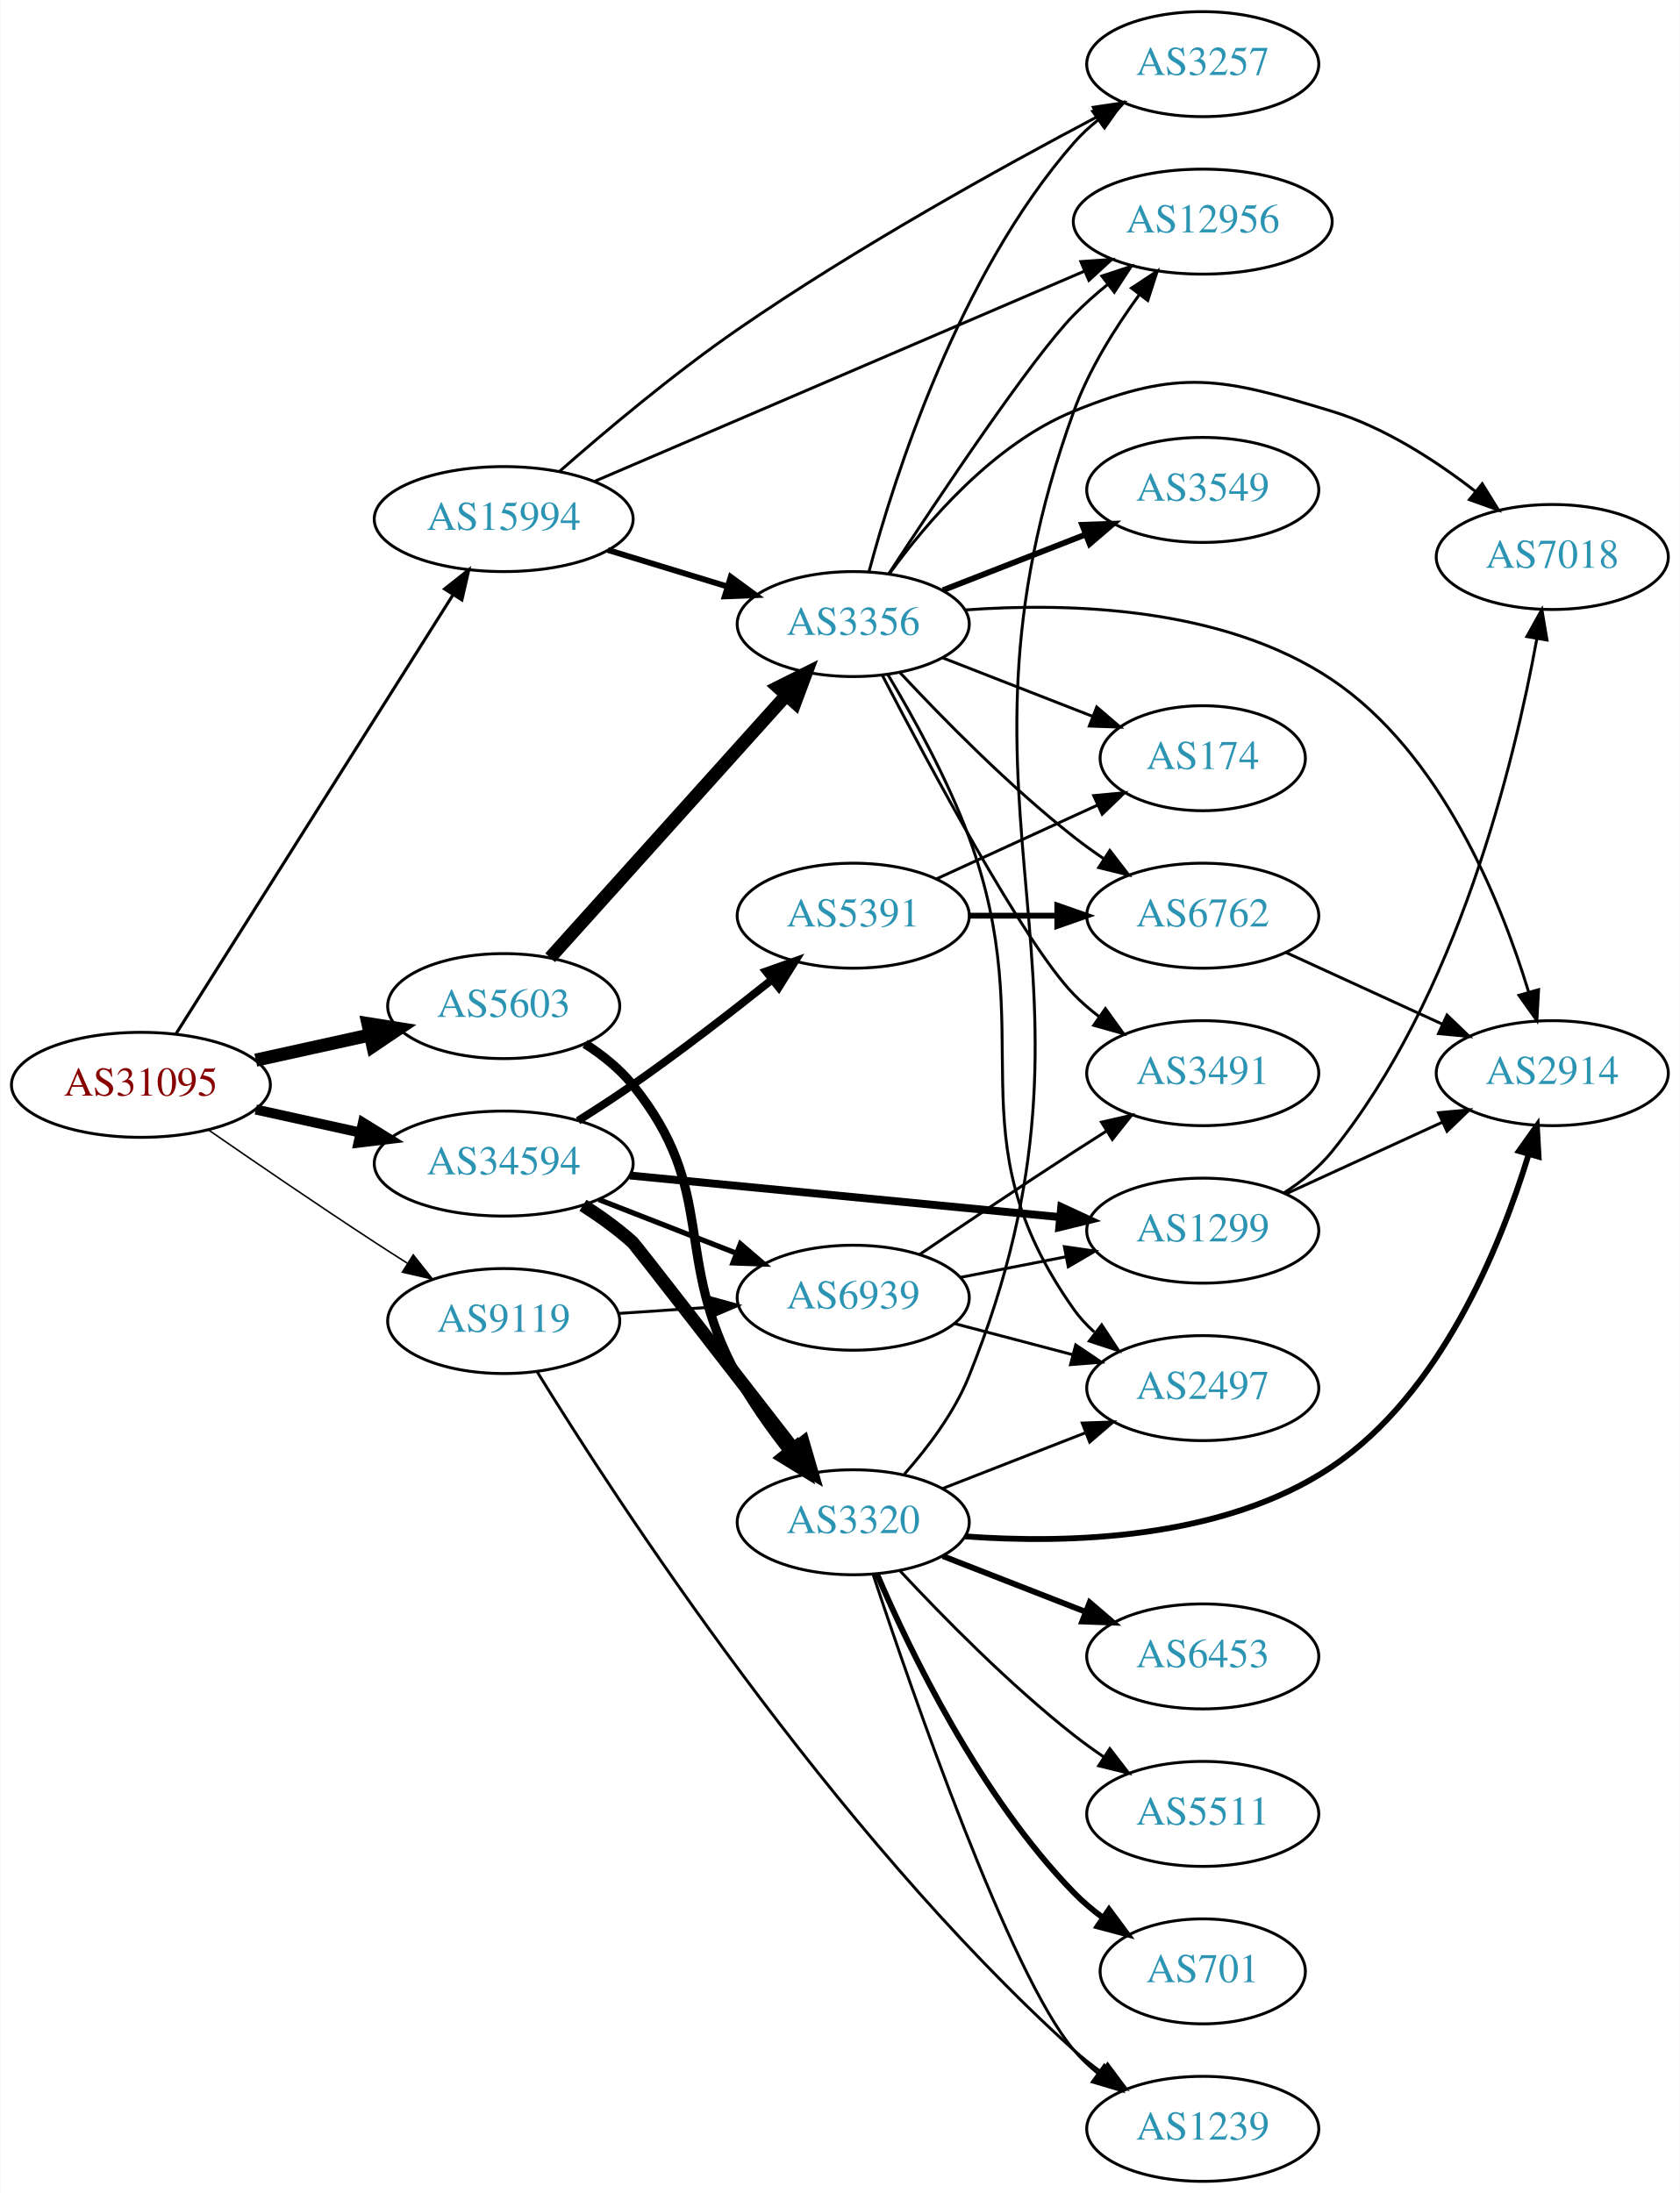
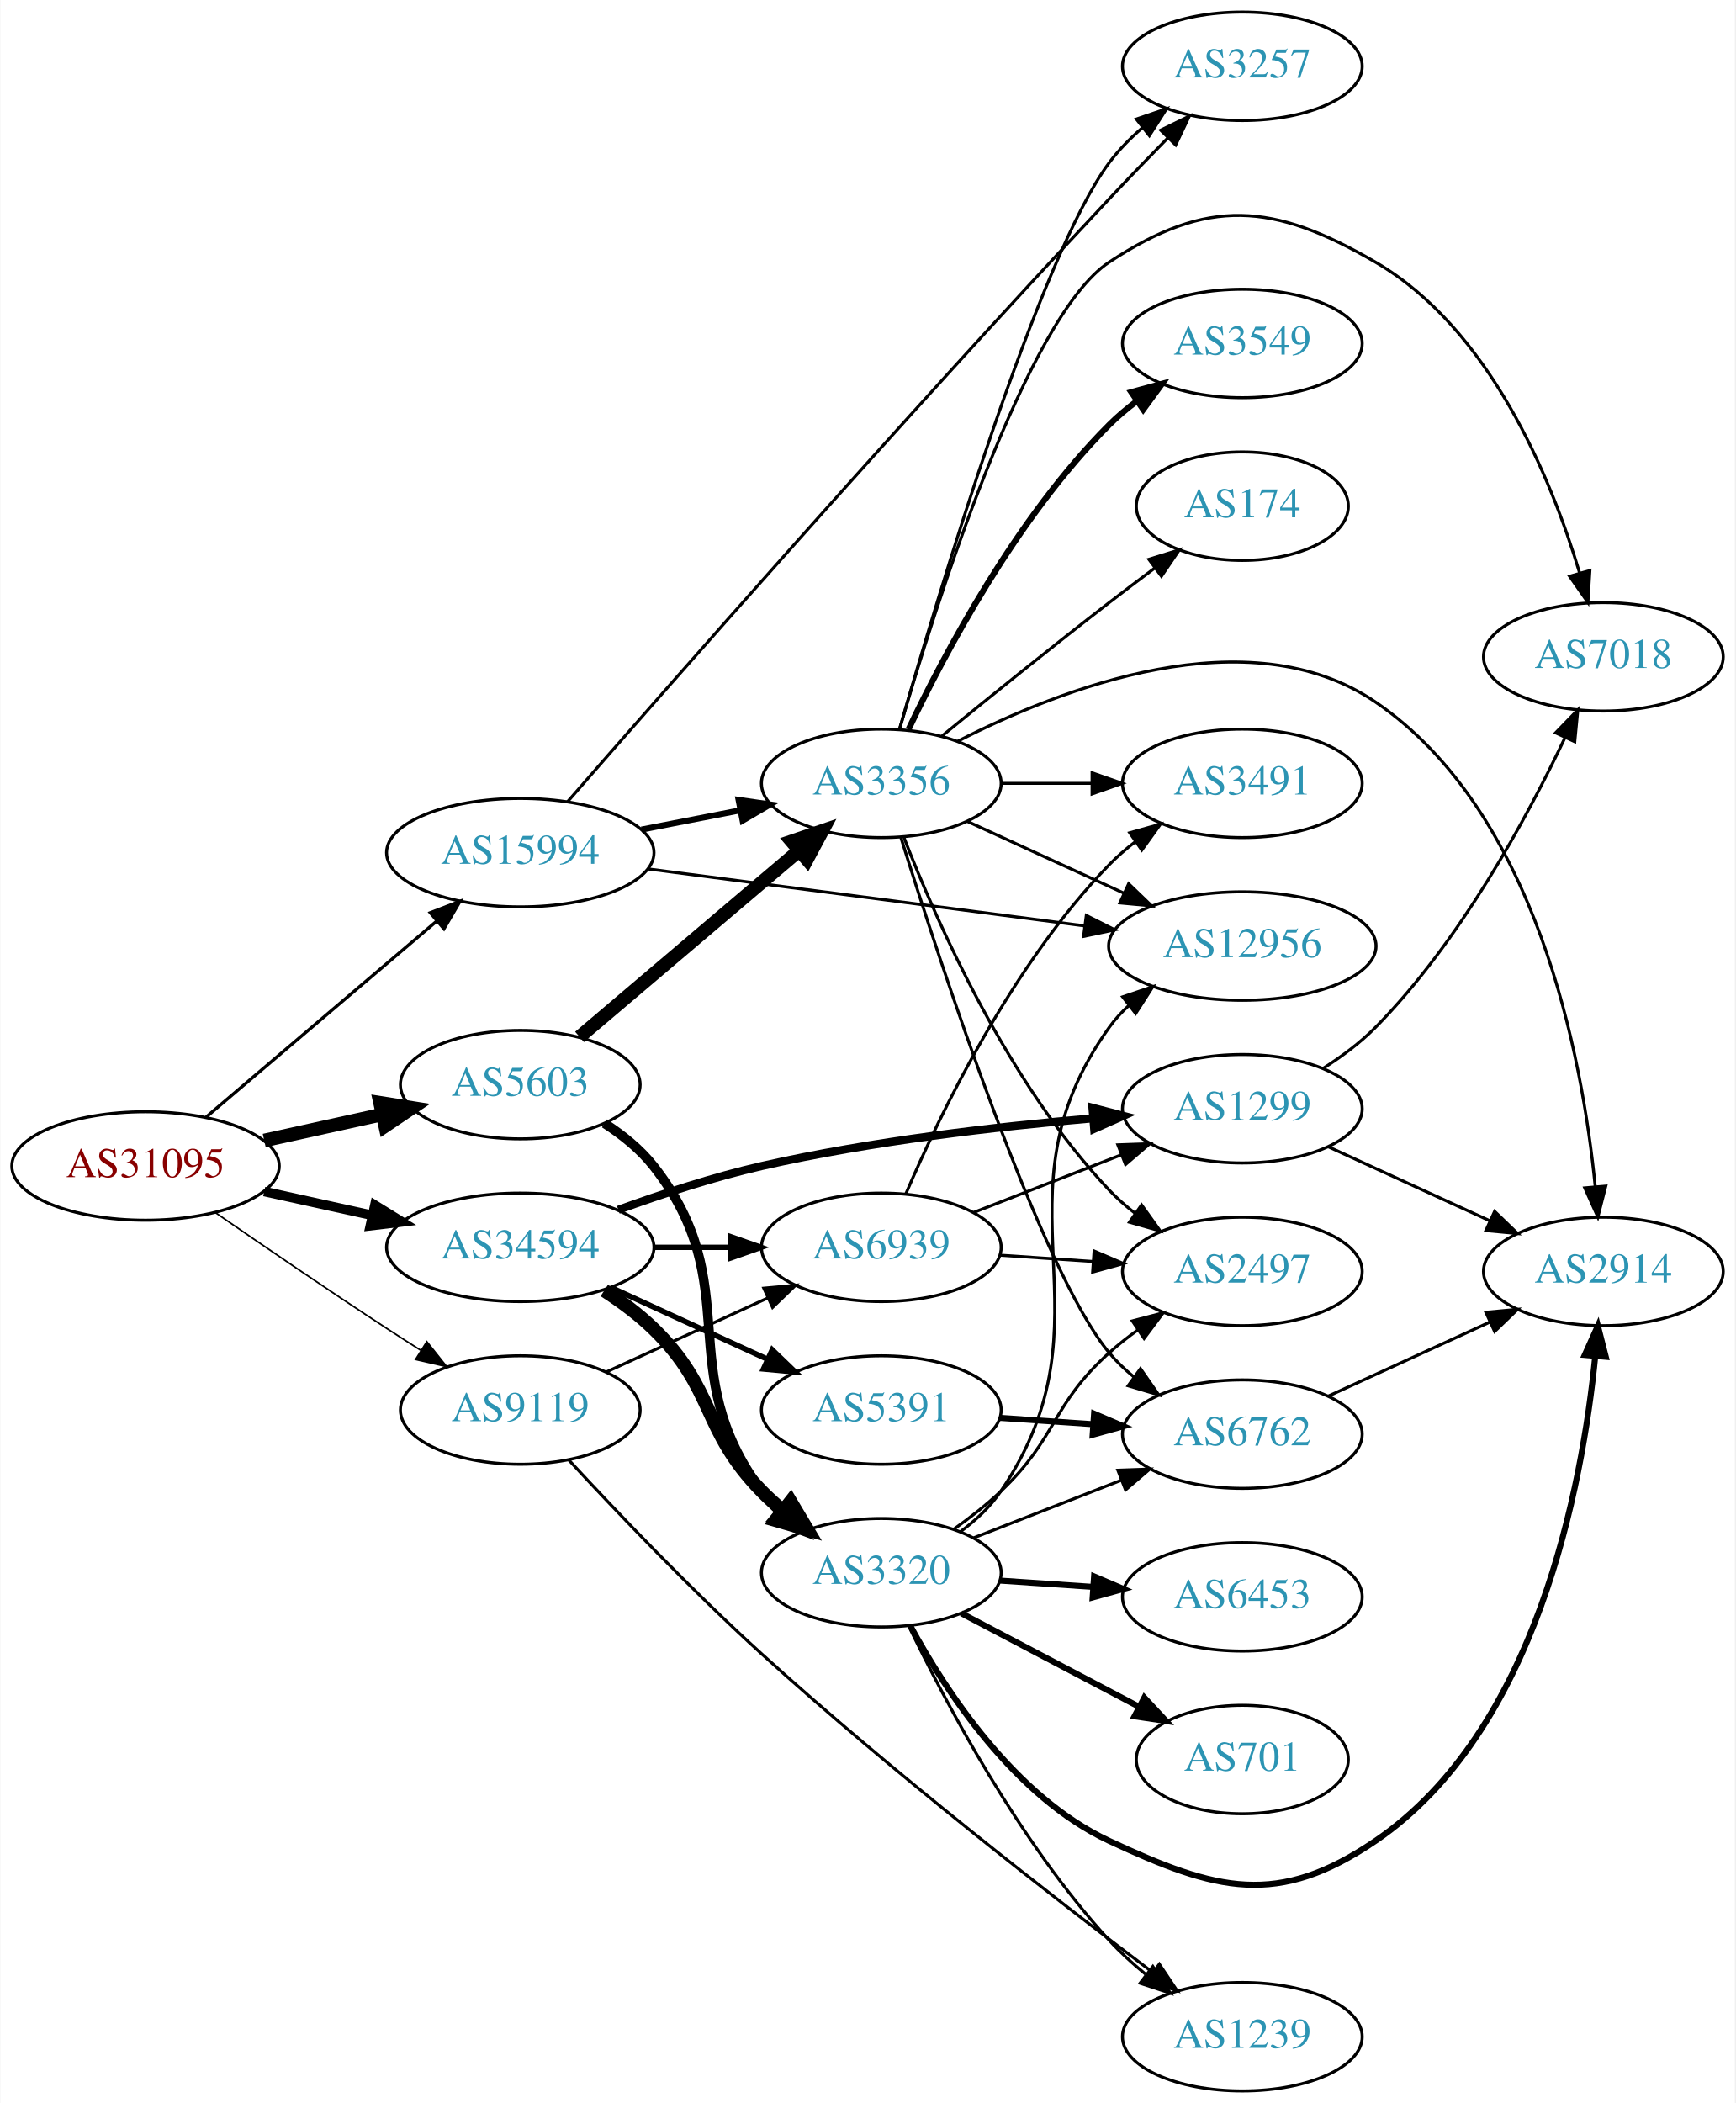
- <svg xmlns="http://www.w3.org/2000/svg" xmlns:xlink="http://www.w3.org/1999/xlink" width="576pt" height="752pt" viewBox="0.00 0.00 575.76 752.00">
-   <g id="graph0" class="graph" transform="scale(1 1) rotate(0) translate(4 748)">
-     <polygon fill="white" stroke="none" points="-4,4 -4,-748 571.762,-748 571.762,4 -4,4" />
+ <svg xmlns="http://www.w3.org/2000/svg" xmlns:xlink="http://www.w3.org/1999/xlink" width="576pt" height="698pt" viewBox="0.00 0.00 575.76 698.00">
+   <g id="graph0" class="graph" transform="scale(1 1) rotate(0) translate(4 694)">
+     <polygon fill="white" stroke="none" points="-4,4 -4,-694 571.762,-694 571.762,4 -4,4" />
    <g id="node1" class="node">
      <g id="a_node1">
        <a xlink:href="/asn/31095" xlink:title="AS31095 ~ Letaliska 26 [AT]">
-           <ellipse fill="#ffffff" stroke="black" cx="44.196" cy="-376" rx="44.393" ry="18" />
-           <text text-anchor="middle" x="44.196" y="-372.3" font-family="Times,serif" font-size="14.00" fill="#880000">AS31095</text>
+           <ellipse fill="#ffffff" stroke="black" cx="44.196" cy="-307" rx="44.393" ry="18" />
+           <text text-anchor="middle" x="44.196" y="-303.3" font-family="Times,serif" font-size="14.00" fill="#880000">AS31095</text>
        </a>
      </g>
    </g>
    <g id="node2" class="node">
      <g id="a_node2">
        <a xlink:href="/asn/5603" xlink:title="AS5603 ~ Telekom Slovenije d.d. [SI]">
-           <ellipse fill="#ffffff" stroke="black" cx="168.588" cy="-403" rx="39.794" ry="18" />
-           <text text-anchor="middle" x="168.588" y="-399.3" font-family="Times,serif" font-size="14.00" fill="#2c94b3">AS5603</text>
+           <ellipse fill="#ffffff" stroke="black" cx="168.588" cy="-334" rx="39.794" ry="18" />
+           <text text-anchor="middle" x="168.588" y="-330.3" font-family="Times,serif" font-size="14.00" fill="#2c94b3">AS5603</text>
        </a>
      </g>
    </g>
    <g id="edge1" class="edge">
-       <path fill="none" stroke="black" stroke-width="4.5" d="M83.586,-384.469C95.977,-387.202 109.824,-390.257 122.644,-393.085" />
-       <polygon fill="black" stroke="black" stroke-width="4.5" points="122.045,-396.985 132.659,-395.295 123.742,-389.295 122.045,-396.985" />
+       <path fill="none" stroke="black" stroke-width="4.5" d="M83.586,-315.469C95.977,-318.202 109.824,-321.257 122.644,-324.085" />
+       <polygon fill="black" stroke="black" stroke-width="4.5" points="122.045,-327.985 132.659,-326.295 123.742,-320.295 122.045,-327.985" />
    </g>
    <g id="node3" class="node">
      <g id="a_node3">
        <a xlink:href="/asn/9119" xlink:title="AS9119 ~ SOFTNET-AS [SI]">
-           <ellipse fill="#ffffff" stroke="black" cx="168.588" cy="-295" rx="39.794" ry="18" />
-           <text text-anchor="middle" x="168.588" y="-291.3" font-family="Times,serif" font-size="14.00" fill="#2c94b3">AS9119</text>
+           <ellipse fill="#ffffff" stroke="black" cx="168.588" cy="-226" rx="39.794" ry="18" />
+           <text text-anchor="middle" x="168.588" y="-222.3" font-family="Times,serif" font-size="14.00" fill="#2c94b3">AS9119</text>
        </a>
      </g>
    </g>
    <g id="edge2" class="edge">
-       <path fill="none" stroke="black" stroke-width="0.529" d="M67.227,-360.633C83.029,-349.695 104.886,-334.739 124.392,-322 127.974,-319.661 131.745,-317.241 135.505,-314.856" />
-       <polygon fill="black" stroke="black" stroke-width="0.529" points="137.567,-317.693 144.166,-309.404 133.838,-311.769 137.567,-317.693" />
+       <path fill="none" stroke="black" stroke-width="0.529" d="M67.227,-291.633C83.029,-280.695 104.886,-265.739 124.392,-253 127.974,-250.661 131.745,-248.241 135.505,-245.856" />
+       <polygon fill="black" stroke="black" stroke-width="0.529" points="137.567,-248.693 144.166,-240.404 133.838,-242.769 137.567,-248.693" />
    </g>
    <g id="node4" class="node">
      <g id="a_node4">
        <a xlink:href="/asn/15994" xlink:title="AS15994 ~ A1 Hrvatska d.o.o. Zagreb, Croatia [HR]">
-           <ellipse fill="#ffffff" stroke="black" cx="168.588" cy="-570" rx="44.393" ry="18" />
-           <text text-anchor="middle" x="168.588" y="-566.3" font-family="Times,serif" font-size="14.00" fill="#2c94b3">AS15994</text>
+           <ellipse fill="#ffffff" stroke="black" cx="168.588" cy="-411" rx="44.393" ry="18" />
+           <text text-anchor="middle" x="168.588" y="-407.3" font-family="Times,serif" font-size="14.00" fill="#2c94b3">AS15994</text>
        </a>
      </g>
    </g>
    <g id="edge3" class="edge">
-       <path fill="none" stroke="black" stroke-width="1.059" d="M56.273,-393.558C77.892,-427.825 125.798,-503.76 151.137,-543.923" />
-       <polygon fill="black" stroke="black" stroke-width="1.059" points="148.328,-546.031 156.624,-552.621 154.248,-542.296 148.328,-546.031" />
+       <path fill="none" stroke="black" stroke-width="1.059" d="M64.32,-323.25C84.888,-340.727 117.746,-368.648 140.864,-388.292" />
+       <polygon fill="black" stroke="black" stroke-width="1.059" points="138.712,-391.056 148.599,-394.864 143.245,-385.722 138.712,-391.056" />
    </g>
    <g id="node5" class="node">
      <g id="a_node5">
        <a xlink:href="/asn/34594" xlink:title="AS34594 ~ OT - OPTIMA TELEKOM d.d. [HR]">
-           <ellipse fill="#ffffff" stroke="black" cx="168.588" cy="-349" rx="44.393" ry="18" />
-           <text text-anchor="middle" x="168.588" y="-345.3" font-family="Times,serif" font-size="14.00" fill="#2c94b3">AS34594</text>
+           <ellipse fill="#ffffff" stroke="black" cx="168.588" cy="-280" rx="44.393" ry="18" />
+           <text text-anchor="middle" x="168.588" y="-276.3" font-family="Times,serif" font-size="14.00" fill="#2c94b3">AS34594</text>
        </a>
      </g>
    </g>
    <g id="edge4" class="edge">
-       <path fill="none" stroke="black" stroke-width="3.441" d="M83.586,-367.531C94.978,-365.018 107.6,-362.233 119.525,-359.603" />
-       <polygon fill="black" stroke="black" stroke-width="3.441" points="120.323,-363.011 129.335,-357.439 118.815,-356.175 120.323,-363.011" />
+       <path fill="none" stroke="black" stroke-width="3.176" d="M83.586,-298.531C94.978,-296.018 107.6,-293.233 119.525,-290.603" />
+       <polygon fill="black" stroke="black" stroke-width="3.176" points="120.323,-294.011 129.335,-288.439 118.815,-287.175 120.323,-294.011" />
    </g>
    <g id="node6" class="node">
      <g id="a_node6">
-         <a xlink:href="/asn/3320" xlink:title="AS3320 ~ DTAG [DE]">
-           <ellipse fill="#ffffff" stroke="black" cx="288.431" cy="-226" rx="39.794" ry="18" />
-           <text text-anchor="middle" x="288.431" y="-222.3" font-family="Times,serif" font-size="14.00" fill="#2c94b3">AS3320</text>
+         <a xlink:href="/asn/3356" xlink:title="AS3356 ~ Level 3 Parent, LLC [US]">
+           <ellipse fill="#ffffff" stroke="black" cx="288.431" cy="-434" rx="39.794" ry="18" />
+           <text text-anchor="middle" x="288.431" y="-430.3" font-family="Times,serif" font-size="14.00" fill="#2c94b3">AS3356</text>
        </a>
      </g>
    </g>
    <g id="edge5" class="edge">
-       <path fill="none" stroke="black" stroke-width="3.15" d="M196.466,-390.07C202.458,-386.208 208.342,-381.506 212.784,-376 242.444,-339.236 226.064,-317.414 248.784,-276 253.59,-267.241 259.866,-258.387 265.96,-250.613" />
-       <polygon fill="black" stroke="black" stroke-width="3.15" points="268.833,-252.627 272.421,-242.658 263.4,-248.214 268.833,-252.627" />
+       <path fill="none" stroke="black" stroke-width="4.5" d="M188.261,-349.845C207.913,-366.522 239.008,-392.909 261.137,-411.687" />
+       <polygon fill="black" stroke="black" stroke-width="4.5" points="258.673,-414.761 268.846,-418.229 263.769,-408.756 258.673,-414.761" />
    </g>
    <g id="node7" class="node">
      <g id="a_node7">
-         <a xlink:href="/asn/3356" xlink:title="AS3356 ~ Level 3 Parent, LLC [US]">
-           <ellipse fill="#ffffff" stroke="black" cx="288.431" cy="-534" rx="39.794" ry="18" />
-           <text text-anchor="middle" x="288.431" y="-530.3" font-family="Times,serif" font-size="14.00" fill="#2c94b3">AS3356</text>
+         <a xlink:href="/asn/3320" xlink:title="AS3320 ~ DTAG [DE]">
+           <ellipse fill="#ffffff" stroke="black" cx="288.431" cy="-172" rx="39.794" ry="18" />
+           <text text-anchor="middle" x="288.431" y="-168.3" font-family="Times,serif" font-size="14.00" fill="#2c94b3">AS3320</text>
        </a>
      </g>
    </g>
    <g id="edge6" class="edge">
-       <path fill="none" stroke="black" stroke-width="4.5" d="M184.513,-419.591C204.943,-442.303 241.769,-483.24 265.383,-509.491" />
-       <polygon fill="black" stroke="black" stroke-width="4.5" points="262.64,-512.328 272.255,-517.13 268.494,-507.062 262.64,-512.328" />
-     </g>
-     <g id="node14" class="node">
-       <g id="a_node14">
+       <path fill="none" stroke="black" stroke-width="3.15" d="M196.56,-321.145C202.548,-317.28 208.408,-312.559 212.784,-307 244.083,-267.246 218.513,-239.542 248.784,-199 250.529,-196.664 252.536,-194.455 254.7,-192.383" />
+       <polygon fill="black" stroke="black" stroke-width="3.15" points="257.059,-194.973 262.5,-185.882 252.577,-189.595 257.059,-194.973" />
+     </g>
+     <g id="node19" class="node">
+       <g id="a_node19">
        <a xlink:href="/asn/1239" xlink:title="AS1239 ~ Sprint [US]">
          <ellipse fill="#ffffff" stroke="black" cx="408.273" cy="-18" rx="39.794" ry="18" />
          <text text-anchor="middle" x="408.273" y="-14.3" font-family="Times,serif" font-size="14.00" fill="#2c94b3">AS1239</text>
        </a>
      </g>
    </g>
+     <g id="edge24" class="edge">
+       <path fill="none" stroke="black" d="M184.808,-209.284C200.358,-192.486 225.464,-166.127 248.784,-145 292.201,-105.666 346.022,-63.892 378.454,-39.415" />
+       <polygon fill="black" stroke="black" points="380.723,-42.088 386.613,-33.281 376.516,-36.492 380.723,-42.088" />
+     </g>
+     <g id="node20" class="node">
+       <g id="a_node20">
+         <a xlink:href="/asn/6939" xlink:title="AS6939 ~ Hurricane Electric LLC [US]">
+           <ellipse fill="#ffffff" stroke="black" cx="288.431" cy="-280" rx="39.794" ry="18" />
+           <text text-anchor="middle" x="288.431" y="-276.3" font-family="Times,serif" font-size="14.00" fill="#2c94b3">AS6939</text>
+         </a>
+       </g>
+     </g>
    <g id="edge23" class="edge">
-       <path fill="none" stroke="black" d="M180.093,-277.548C206.741,-234.284 280.794,-120.155 364.077,-45 367.022,-42.343 370.26,-39.788 373.599,-37.382" />
-       <polygon fill="black" stroke="black" points="375.654,-40.218 381.995,-31.731 371.745,-34.41 375.654,-40.218" />
-     </g>
-     <g id="node21" class="node">
-       <g id="a_node21">
-         <a xlink:href="/asn/6939" xlink:title="AS6939 ~ Hurricane Electric LLC [US]">
-           <ellipse fill="#ffffff" stroke="black" cx="288.431" cy="-303" rx="39.794" ry="18" />
-           <text text-anchor="middle" x="288.431" y="-299.3" font-family="Times,serif" font-size="14.00" fill="#2c94b3">AS6939</text>
-         </a>
-       </g>
-     </g>
-     <g id="edge24" class="edge">
-       <path fill="none" stroke="black" d="M207.848,-297.597C217.728,-298.268 228.494,-298.999 238.824,-299.7" />
-       <polygon fill="black" stroke="black" points="238.745,-303.203 248.959,-300.388 239.219,-296.219 238.745,-303.203" />
+       <path fill="none" stroke="black" d="M197.217,-238.661C213.174,-245.973 233.445,-255.261 250.727,-263.181" />
+       <polygon fill="black" stroke="black" points="249.426,-266.435 259.975,-267.419 252.342,-260.071 249.426,-266.435" />
+     </g>
+     <g id="edge30" class="edge">
+       <path fill="none" stroke="black" stroke-width="2" d="M208.828,-418.659C219.28,-420.699 230.666,-422.921 241.444,-425.025" />
+       <polygon fill="black" stroke="black" stroke-width="2" points="241.056,-428.515 251.542,-426.995 242.397,-421.644 241.056,-428.515" />
+     </g>
+     <g id="node10" class="node">
+       <g id="a_node10">
+         <a xlink:href="/asn/12956" xlink:title="AS12956 ~ TELXIUS [ES]">
+           <ellipse fill="#ffffff" stroke="black" cx="408.273" cy="-380" rx="44.393" ry="18" />
+           <text text-anchor="middle" x="408.273" y="-376.3" font-family="Times,serif" font-size="14.00" fill="#2c94b3">AS12956</text>
+         </a>
+       </g>
    </g>
    <g id="edge29" class="edge">
-       <path fill="none" stroke="black" stroke-width="2" d="M204.308,-559.394C217.075,-555.493 231.678,-551.032 245.046,-546.948" />
-       <polygon fill="black" stroke="black" stroke-width="2" points="246.435,-550.184 254.976,-543.915 244.39,-543.489 246.435,-550.184" />
-     </g>
-     <g id="node11" class="node">
-       <g id="a_node11">
-         <a xlink:href="/asn/12956" xlink:title="AS12956 ~ TELXIUS [ES]">
-           <ellipse fill="#ffffff" stroke="black" cx="408.273" cy="-672" rx="44.393" ry="18" />
-           <text text-anchor="middle" x="408.273" y="-668.3" font-family="Times,serif" font-size="14.00" fill="#2c94b3">AS12956</text>
-         </a>
-       </g>
-     </g>
-     <g id="edge28" class="edge">
-       <path fill="none" stroke="black" d="M199.691,-582.918C242.347,-601.224 320.44,-634.736 367.727,-655.029" />
-       <polygon fill="black" stroke="black" points="366.47,-658.299 377.04,-659.026 369.231,-651.866 366.47,-658.299" />
+       <path fill="none" stroke="black" d="M210.99,-405.6C251.254,-400.349 312.525,-392.357 355.885,-386.702" />
+       <polygon fill="black" stroke="black" points="356.485,-390.154 365.948,-385.39 355.579,-383.213 356.485,-390.154" />
    </g>
    <g id="node15" class="node">
      <g id="a_node15">
        <a xlink:href="/asn/3257" xlink:title="AS3257 ~ GTT [DE]">
-           <ellipse fill="#ffffff" stroke="black" cx="408.273" cy="-726" rx="39.794" ry="18" />
-           <text text-anchor="middle" x="408.273" y="-722.3" font-family="Times,serif" font-size="14.00" fill="#2c94b3">AS3257</text>
-         </a>
-       </g>
-     </g>
-     <g id="edge30" class="edge">
-       <path fill="none" stroke="black" d="M187.785,-586.407C203.412,-600.131 226.828,-619.842 248.784,-635 289.422,-663.055 339.227,-690.632 372.033,-707.943" />
-       <polygon fill="black" stroke="black" points="370.743,-711.219 381.225,-712.76 373.992,-705.018 370.743,-711.219" />
-     </g>
-     <g id="edge31" class="edge">
-       <path fill="none" stroke="black" stroke-width="4.5" d="M195.771,-334.696C201.653,-330.934 207.664,-326.622 212.784,-322 213.614,-321.251 246.058,-279.424 267.895,-251.233" />
-       <polygon fill="black" stroke="black" stroke-width="4.5" points="271.275,-253.3 274.285,-242.983 265.049,-248.478 271.275,-253.3" />
+           <ellipse fill="#ffffff" stroke="black" cx="408.273" cy="-672" rx="39.794" ry="18" />
+           <text text-anchor="middle" x="408.273" y="-668.3" font-family="Times,serif" font-size="14.00" fill="#2c94b3">AS3257</text>
+         </a>
+       </g>
+     </g>
+     <g id="edge28" class="edge">
+       <path fill="none" stroke="black" d="M184.218,-427.84C216.281,-464.632 295.372,-554.76 364.077,-628 370.289,-634.622 377.126,-641.685 383.492,-648.171" />
+       <polygon fill="black" stroke="black" points="381.168,-650.799 390.683,-655.458 386.151,-645.882 381.168,-650.799" />
+     </g>
+     <g id="edge32" class="edge">
+       <path fill="none" stroke="black" stroke-width="4.5" d="M196.472,-265.671C202.196,-261.964 207.962,-257.682 212.784,-253 233.478,-232.906 228.612,-219.617 248.784,-199 250.877,-196.861 253.161,-194.782 255.537,-192.79" />
+       <polygon fill="black" stroke="black" stroke-width="4.5" points="258.323,-195.614 263.837,-186.389 253.513,-189.379 258.323,-195.614" />
    </g>
    <g id="edge34" class="edge">
-       <path fill="none" stroke="black" stroke-width="1.8" d="M201.168,-336.673C215.597,-331.04 232.837,-324.311 248.098,-318.354" />
-       <polygon fill="black" stroke="black" stroke-width="1.8" points="249.749,-321.466 257.792,-314.57 247.203,-314.946 249.749,-321.466" />
-     </g>
-     <g id="node22" class="node">
-       <g id="a_node22">
+       <path fill="none" stroke="black" stroke-width="1.8" d="M212.799,-280C221.112,-280 229.875,-280 238.357,-280" />
+       <polygon fill="black" stroke="black" stroke-width="1.8" points="238.516,-283.5 248.516,-280 238.516,-276.5 238.516,-283.5" />
+     </g>
+     <g id="node21" class="node">
+       <g id="a_node21">
        <a xlink:href="/asn/1299" xlink:title="AS1299 ~ Telia Carrier [EU]">
          <ellipse fill="#ffffff" stroke="black" cx="408.273" cy="-326" rx="39.794" ry="18" />
          <text text-anchor="middle" x="408.273" y="-322.3" font-family="Times,serif" font-size="14.00" fill="#2c94b3">AS1299</text>
        </a>
      </g>
    </g>
    <g id="edge33" class="edge">
-       <path fill="none" stroke="black" stroke-width="2.7" d="M211.808,-344.915C253.18,-340.911 316.151,-334.818 359.373,-330.635" />
-       <polygon fill="black" stroke="black" stroke-width="2.7" points="359.75,-334.115 369.367,-329.668 359.076,-327.148 359.75,-334.115" />
-     </g>
-     <g id="node23" class="node">
-       <g id="a_node23">
+       <path fill="none" stroke="black" stroke-width="2.7" d="M201.133,-292.45C215.473,-297.667 232.779,-303.355 248.784,-307 285.077,-315.266 326.916,-320.089 358.489,-322.805" />
+       <polygon fill="black" stroke="black" stroke-width="2.7" points="358.528,-326.32 368.781,-323.648 359.1,-319.344 358.528,-326.32" />
+     </g>
+     <g id="node22" class="node">
+       <g id="a_node22">
        <a xlink:href="/asn/5391" xlink:title="AS5391 ~ Croatian Telecom Inc. [HR]">
-           <ellipse fill="#ffffff" stroke="black" cx="288.431" cy="-434" rx="39.794" ry="18" />
-           <text text-anchor="middle" x="288.431" y="-430.3" font-family="Times,serif" font-size="14.00" fill="#2c94b3">AS5391</text>
-         </a>
-       </g>
-     </g>
-     <g id="edge32" class="edge">
-       <path fill="none" stroke="black" stroke-width="2.7" d="M194.087,-363.71C200.27,-367.586 206.839,-371.848 212.784,-376 229.094,-387.389 246.693,-400.996 260.705,-412.167" />
-       <polygon fill="black" stroke="black" stroke-width="2.7" points="258.514,-414.897 268.503,-418.428 262.897,-409.438 258.514,-414.897" />
+           <ellipse fill="#ffffff" stroke="black" cx="288.431" cy="-226" rx="39.794" ry="18" />
+           <text text-anchor="middle" x="288.431" y="-222.3" font-family="Times,serif" font-size="14.00" fill="#2c94b3">AS5391</text>
+         </a>
+       </g>
+     </g>
+     <g id="edge31" class="edge">
+       <path fill="none" stroke="black" stroke-width="1.8" d="M198.718,-266.652C214.329,-259.498 233.727,-250.609 250.399,-242.97" />
+       <polygon fill="black" stroke="black" stroke-width="1.8" points="252.218,-245.986 259.851,-238.638 249.302,-239.622 252.218,-245.986" />
    </g>
    <g id="node8" class="node">
      <g id="a_node8">
-         <a xlink:href="/asn/6453" xlink:title="AS6453 ~ TATA COMMUNICATIONS (AMERICA) INC [US]">
-           <ellipse fill="#ffffff" stroke="black" cx="408.273" cy="-180" rx="39.794" ry="18" />
-           <text text-anchor="middle" x="408.273" y="-176.3" font-family="Times,serif" font-size="14.00" fill="#2c94b3">AS6453</text>
-         </a>
-       </g>
-     </g>
-     <g id="edge7" class="edge">
-       <path fill="none" stroke="black" stroke-width="2" d="M319.167,-214.392C333.961,-208.618 352.039,-201.561 367.96,-195.346" />
-       <polygon fill="black" stroke="black" stroke-width="2" points="369.503,-198.501 377.546,-191.604 366.958,-191.98 369.503,-198.501" />
-     </g>
-     <g id="node9" class="node">
-       <g id="a_node9">
-         <a xlink:href="/asn/5511" xlink:title="AS5511 ~ Orange S.A. [FR]">
-           <ellipse fill="#ffffff" stroke="black" cx="408.273" cy="-126" rx="39.794" ry="18" />
-           <text text-anchor="middle" x="408.273" y="-122.3" font-family="Times,serif" font-size="14.00" fill="#2c94b3">AS5511</text>
-         </a>
-       </g>
-     </g>
-     <g id="edge8" class="edge">
-       <path fill="none" stroke="black" d="M304.528,-209.288C318.994,-193.765 341.851,-170.481 364.077,-153 367.362,-150.417 370.905,-147.867 374.501,-145.427" />
-       <polygon fill="black" stroke="black" points="376.415,-148.357 382.885,-139.967 372.595,-142.491 376.415,-148.357" />
-     </g>
-     <g id="node10" class="node">
-       <g id="a_node10">
-         <a xlink:href="/asn/701" xlink:title="AS701 ~ UUNET [US]">
-           <ellipse fill="#ffffff" stroke="black" cx="408.273" cy="-72" rx="35.194" ry="18" />
-           <text text-anchor="middle" x="408.273" y="-68.3" font-family="Times,serif" font-size="14.00" fill="#2c94b3">AS701</text>
-         </a>
-       </g>
-     </g>
-     <g id="edge9" class="edge">
-       <path fill="none" stroke="black" stroke-width="2" d="M296.585,-208.228C307.846,-181.925 331.794,-132.176 364.077,-99 367.061,-95.934 370.459,-93.062 374.009,-90.422" />
-       <polygon fill="black" stroke="black" stroke-width="2" points="376.136,-93.208 382.444,-84.695 372.204,-87.417 376.136,-93.208" />
-     </g>
-     <g id="edge10" class="edge">
-       <path fill="none" stroke="black" d="M305.998,-242.552C314.061,-251.648 323.073,-263.586 328.077,-276 383.402,-413.248 313.692,-467.863 364.077,-607 369.224,-621.213 378.089,-635.382 386.453,-646.847" />
-       <polygon fill="black" stroke="black" points="383.845,-649.199 392.682,-655.043 389.418,-644.964 383.845,-649.199" />
-     </g>
-     <g id="node12" class="node">
-       <g id="a_node12">
-         <a xlink:href="/asn/2914" xlink:title="AS2914 ~ NTT America, Inc. [US]">
-           <ellipse fill="#ffffff" stroke="black" cx="528.116" cy="-380" rx="39.794" ry="18" />
-           <text text-anchor="middle" x="528.116" y="-376.3" font-family="Times,serif" font-size="14.00" fill="#2c94b3">AS2914</text>
-         </a>
-       </g>
-     </g>
-     <g id="edge11" class="edge">
-       <path fill="none" stroke="black" stroke-width="2" d="M326.713,-221.169C362.074,-218.568 415.196,-219.997 452.469,-245 489.837,-270.066 510.308,-320.376 519.966,-352" />
-       <polygon fill="black" stroke="black" stroke-width="2" points="516.7,-353.307 522.835,-361.945 523.425,-351.367 516.7,-353.307" />
-     </g>
-     <g id="node13" class="node">
-       <g id="a_node13">
        <a xlink:href="/asn/2497" xlink:title="AS2497 ~ Internet Initiative Japan Inc. [JP]">
          <ellipse fill="#ffffff" stroke="black" cx="408.273" cy="-272" rx="39.794" ry="18" />
          <text text-anchor="middle" x="408.273" y="-268.3" font-family="Times,serif" font-size="14.00" fill="#2c94b3">AS2497</text>
        </a>
      </g>
    </g>
-     <g id="edge12" class="edge">
-       <path fill="none" stroke="black" d="M319.167,-237.608C333.961,-243.382 352.039,-250.439 367.96,-256.654" />
-       <polygon fill="black" stroke="black" points="366.958,-260.02 377.546,-260.396 369.503,-253.499 366.958,-260.02" />
-     </g>
-     <g id="edge13" class="edge">
-       <path fill="none" stroke="black" d="M295.233,-208.139C308.585,-167.792 342.027,-71.091 364.077,-45 366.503,-42.129 369.315,-39.468 372.316,-37.025" />
-       <polygon fill="black" stroke="black" points="374.505,-39.761 380.572,-31.076 370.412,-34.082 374.505,-39.761" />
-     </g>
-     <g id="edge19" class="edge">
-       <path fill="none" stroke="black" d="M300.669,-551.347C317.728,-577.429 349.691,-625.263 364.077,-640 367.653,-643.663 371.679,-647.225 375.798,-650.561" />
-       <polygon fill="black" stroke="black" points="373.68,-653.347 383.741,-656.666 377.946,-647.797 373.68,-653.347" />
-     </g>
-     <g id="edge16" class="edge">
-       <path fill="none" stroke="black" d="M326.713,-538.831C362.074,-541.432 415.196,-540.003 452.469,-515 489.837,-489.934 510.308,-439.624 519.966,-408" />
-       <polygon fill="black" stroke="black" points="523.425,-408.633 522.835,-398.055 516.7,-406.693 523.425,-408.633" />
-     </g>
-     <g id="edge22" class="edge">
-       <path fill="none" stroke="black" d="M300.347,-516.619C308.973,-502.203 320.744,-480.916 328.077,-461 353.561,-391.786 321.498,-359.225 364.077,-299 366.068,-296.184 368.455,-293.599 371.071,-291.24" />
-       <polygon fill="black" stroke="black" points="373.624,-293.694 379.44,-284.838 369.371,-288.135 373.624,-293.694" />
-     </g>
-     <g id="edge14" class="edge">
-       <path fill="none" stroke="black" d="M293.847,-552.022C302.567,-584.559 324.651,-653.912 364.077,-699 366.551,-701.829 369.395,-704.464 372.416,-706.889" />
-       <polygon fill="black" stroke="black" points="370.53,-709.843 380.7,-712.814 374.602,-704.15 370.53,-709.843" />
-     </g>
-     <g id="node16" class="node">
-       <g id="a_node16">
-         <a xlink:href="/asn/6762" xlink:title="AS6762 ~ TELECOM ITALIA SPARKLE S.p.A. [IT]">
-           <ellipse fill="#ffffff" stroke="black" cx="408.273" cy="-434" rx="39.794" ry="18" />
-           <text text-anchor="middle" x="408.273" y="-430.3" font-family="Times,serif" font-size="14.00" fill="#2c94b3">AS6762</text>
-         </a>
-       </g>
-     </g>
-     <g id="edge15" class="edge">
-       <path fill="none" stroke="black" d="M304.528,-517.288C318.994,-501.765 341.851,-478.481 364.077,-461 367.362,-458.417 370.905,-455.867 374.501,-453.427" />
-       <polygon fill="black" stroke="black" points="376.415,-456.357 382.885,-447.967 372.595,-450.491 376.415,-456.357" />
-     </g>
-     <g id="node17" class="node">
-       <g id="a_node17">
+     <g id="edge7" class="edge">
+       <path fill="none" stroke="black" d="M295.954,-416.006C306.704,-388.272 330.362,-334.571 364.077,-299 366.663,-296.272 369.581,-293.706 372.649,-291.323" />
+       <polygon fill="black" stroke="black" points="374.827,-294.07 380.997,-285.457 370.803,-288.342 374.827,-294.07" />
+     </g>
+     <g id="node9" class="node">
+       <g id="a_node9">
        <a xlink:href="/asn/3549" xlink:title="AS3549 ~ Level 3 Parent, LLC [US]">
          <ellipse fill="#ffffff" stroke="black" cx="408.273" cy="-580" rx="39.794" ry="18" />
          <text text-anchor="middle" x="408.273" y="-576.3" font-family="Times,serif" font-size="14.00" fill="#2c94b3">AS3549</text>
        </a>
      </g>
    </g>
+     <g id="edge8" class="edge">
+       <path fill="none" stroke="black" stroke-width="2" d="M297.442,-451.868C309.268,-476.778 333.357,-522.329 364.077,-553 366.884,-555.802 370.033,-558.451 373.318,-560.914" />
+       <polygon fill="black" stroke="black" stroke-width="2" points="371.422,-563.859 381.646,-566.637 375.387,-558.089 371.422,-563.859" />
+     </g>
+     <g id="edge9" class="edge">
+       <path fill="none" stroke="black" d="M317.06,-421.339C332.557,-414.238 352.124,-405.272 369.071,-397.506" />
+       <polygon fill="black" stroke="black" points="370.54,-400.683 378.173,-393.335 367.624,-394.319 370.54,-400.683" />
+     </g>
+     <g id="node11" class="node">
+       <g id="a_node11">
+         <a xlink:href="/asn/2914" xlink:title="AS2914 ~ NTT America, Inc. [US]">
+           <ellipse fill="#ffffff" stroke="black" cx="528.116" cy="-272" rx="39.794" ry="18" />
+           <text text-anchor="middle" x="528.116" y="-268.3" font-family="Times,serif" font-size="14.00" fill="#2c94b3">AS2914</text>
+         </a>
+       </g>
+     </g>
+     <g id="edge10" class="edge">
+       <path fill="none" stroke="black" d="M313.854,-447.992C347.915,-465.45 410.243,-489.723 452.469,-461 505.983,-424.599 521.133,-343.311 525.422,-300.162" />
+       <polygon fill="black" stroke="black" points="528.921,-300.329 526.295,-290.064 521.947,-299.726 528.921,-300.329" />
+     </g>
+     <g id="node12" class="node">
+       <g id="a_node12">
+         <a xlink:href="/asn/174" xlink:title="AS174 ~ Cogent Communications [US]">
+           <ellipse fill="#ffffff" stroke="black" cx="408.273" cy="-526" rx="35.194" ry="18" />
+           <text text-anchor="middle" x="408.273" y="-522.3" font-family="Times,serif" font-size="14.00" fill="#2c94b3">AS174</text>
+         </a>
+       </g>
+     </g>
+     <g id="edge11" class="edge">
+       <path fill="none" stroke="black" d="M308.598,-449.75C323.579,-461.977 344.992,-479.269 364.077,-494 368.905,-497.726 374.083,-501.635 379.117,-505.39" />
+       <polygon fill="black" stroke="black" points="377.249,-508.363 387.367,-511.507 381.418,-502.739 377.249,-508.363" />
+     </g>
+     <g id="node13" class="node">
+       <g id="a_node13">
+         <a xlink:href="/asn/7018" xlink:title="AS7018 ~ AT&amp;T Services, Inc. [US]">
+           <ellipse fill="#ffffff" stroke="black" cx="528.116" cy="-476" rx="39.794" ry="18" />
+           <text text-anchor="middle" x="528.116" y="-472.3" font-family="Times,serif" font-size="14.00" fill="#2c94b3">AS7018</text>
+         </a>
+       </g>
+     </g>
+     <g id="edge12" class="edge">
+       <path fill="none" stroke="black" d="M294.483,-452.023C306.257,-492.589 336.61,-588.936 364.077,-607 396.901,-628.586 418.503,-626.739 452.469,-607 490.493,-584.903 510.759,-535.388 520.198,-503.959" />
+       <polygon fill="black" stroke="black" points="523.644,-504.635 522.994,-494.06 516.908,-502.732 523.644,-504.635" />
+     </g>
+     <g id="node14" class="node">
+       <g id="a_node14">
+         <a xlink:href="/asn/6762" xlink:title="AS6762 ~ TELECOM ITALIA SPARKLE S.p.A. [IT]">
+           <ellipse fill="#ffffff" stroke="black" cx="408.273" cy="-218" rx="39.794" ry="18" />
+           <text text-anchor="middle" x="408.273" y="-214.3" font-family="Times,serif" font-size="14.00" fill="#2c94b3">AS6762</text>
+         </a>
+       </g>
+     </g>
+     <g id="edge13" class="edge">
+       <path fill="none" stroke="black" d="M294.951,-415.975C307.984,-374.229 341.282,-272.386 364.077,-245 366.482,-242.111 369.278,-239.437 372.271,-236.987" />
+       <polygon fill="black" stroke="black" points="374.461,-239.723 380.514,-231.027 370.359,-234.05 374.461,-239.723" />
+     </g>
+     <g id="edge14" class="edge">
+       <path fill="none" stroke="black" d="M294.456,-451.87C307.092,-495.998 340.836,-608.812 364.077,-640 367.204,-644.195 371.032,-648.088 375.106,-651.609" />
+       <polygon fill="black" stroke="black" points="373.095,-654.48 383.121,-657.905 377.419,-648.975 373.095,-654.48" />
+     </g>
+     <g id="node16" class="node">
+       <g id="a_node16">
+         <a xlink:href="/asn/3491" xlink:title="AS3491 ~ PCCW Global, Inc. [US]">
+           <ellipse fill="#ffffff" stroke="black" cx="408.273" cy="-434" rx="39.794" ry="18" />
+           <text text-anchor="middle" x="408.273" y="-430.3" font-family="Times,serif" font-size="14.00" fill="#2c94b3">AS3491</text>
+         </a>
+       </g>
+     </g>
+     <g id="edge15" class="edge">
+       <path fill="none" stroke="black" d="M328.343,-434C337.897,-434 348.246,-434 358.209,-434" />
+       <polygon fill="black" stroke="black" points="358.402,-437.5 368.402,-434 358.402,-430.5 358.402,-437.5" />
+     </g>
    <g id="edge17" class="edge">
-       <path fill="none" stroke="black" stroke-width="2" d="M319.167,-545.608C333.961,-551.382 352.039,-558.439 367.96,-564.654" />
-       <polygon fill="black" stroke="black" stroke-width="2" points="366.958,-568.02 377.546,-568.396 369.503,-561.499 366.958,-568.02" />
+       <path fill="none" stroke="black" d="M312.373,-186.353C317.767,-190.172 323.323,-194.497 328.077,-199 346.925,-216.853 344.779,-227.635 364.077,-245 367.025,-247.653 370.266,-250.205 373.607,-252.609" />
+       <polygon fill="black" stroke="black" points="371.754,-255.582 382.005,-258.259 375.661,-249.773 371.754,-255.582" />
+     </g>
+     <g id="edge19" class="edge">
+       <path fill="none" stroke="black" d="M314.708,-185.635C319.766,-189.378 324.589,-193.85 328.077,-199 367.493,-257.198 323.185,-295.829 364.077,-353 365.981,-355.661 368.237,-358.118 370.703,-360.372" />
+       <polygon fill="black" stroke="black" points="368.557,-363.137 378.592,-366.535 372.866,-357.621 368.557,-363.137" />
+     </g>
+     <g id="edge20" class="edge">
+       <path fill="none" stroke="black" stroke-width="2" d="M298.114,-154.278C309.751,-132.798 332.642,-97.663 364.077,-83 399.68,-66.393 419.987,-60.905 452.469,-83 505.983,-119.401 521.133,-200.689 525.422,-243.838" />
+       <polygon fill="black" stroke="black" stroke-width="2" points="521.947,-244.274 526.295,-253.936 528.921,-243.671 521.947,-244.274" />
+     </g>
+     <g id="edge21" class="edge">
+       <path fill="none" stroke="black" d="M319.167,-183.608C333.961,-189.382 352.039,-196.439 367.96,-202.654" />
+       <polygon fill="black" stroke="black" points="366.958,-206.02 377.546,-206.396 369.503,-199.499 366.958,-206.02" />
+     </g>
+     <g id="node17" class="node">
+       <g id="a_node17">
+         <a xlink:href="/asn/701" xlink:title="AS701 ~ UUNET [US]">
+           <ellipse fill="#ffffff" stroke="black" cx="408.273" cy="-110" rx="35.194" ry="18" />
+           <text text-anchor="middle" x="408.273" y="-106.3" font-family="Times,serif" font-size="14.00" fill="#2c94b3">AS701</text>
+         </a>
+       </g>
+     </g>
+     <g id="edge16" class="edge">
+       <path fill="none" stroke="black" stroke-width="2" d="M315.001,-158.547C332.258,-149.468 355.205,-137.394 373.899,-127.559" />
+       <polygon fill="black" stroke="black" stroke-width="2" points="375.741,-130.545 382.961,-122.791 372.482,-124.35 375.741,-130.545" />
    </g>
    <g id="node18" class="node">
      <g id="a_node18">
-         <a xlink:href="/asn/7018" xlink:title="AS7018 ~ AT&amp;T Services, Inc. [US]">
-           <ellipse fill="#ffffff" stroke="black" cx="528.116" cy="-557" rx="39.794" ry="18" />
-           <text text-anchor="middle" x="528.116" y="-553.3" font-family="Times,serif" font-size="14.00" fill="#2c94b3">AS7018</text>
+         <a xlink:href="/asn/6453" xlink:title="AS6453 ~ TATA COMMUNICATIONS (AMERICA) INC [US]">
+           <ellipse fill="#ffffff" stroke="black" cx="408.273" cy="-164" rx="39.794" ry="18" />
+           <text text-anchor="middle" x="408.273" y="-160.3" font-family="Times,serif" font-size="14.00" fill="#2c94b3">AS6453</text>
        </a>
      </g>
    </g>
    <g id="edge18" class="edge">
-       <path fill="none" stroke="black" d="M300.758,-551.159C313.657,-568.974 336.55,-595.777 364.077,-607 400.456,-621.831 414.882,-618.425 452.469,-607 470.513,-601.515 488.164,-590.058 501.768,-579.494" />
-       <polygon fill="black" stroke="black" points="504.108,-582.103 509.682,-573.093 499.706,-576.66 504.108,-582.103" />
-     </g>
-     <g id="node19" class="node">
-       <g id="a_node19">
-         <a xlink:href="/asn/174" xlink:title="AS174 ~ Cogent Communications [US]">
-           <ellipse fill="#ffffff" stroke="black" cx="408.273" cy="-488" rx="35.194" ry="18" />
-           <text text-anchor="middle" x="408.273" y="-484.3" font-family="Times,serif" font-size="14.00" fill="#2c94b3">AS174</text>
-         </a>
-       </g>
-     </g>
-     <g id="edge20" class="edge">
-       <path fill="none" stroke="black" d="M319.167,-522.392C334.785,-516.296 354.061,-508.771 370.598,-502.316" />
-       <polygon fill="black" stroke="black" points="371.927,-505.555 379.97,-498.658 369.381,-499.034 371.927,-505.555" />
-     </g>
-     <g id="node20" class="node">
-       <g id="a_node20">
-         <a xlink:href="/asn/3491" xlink:title="AS3491 ~ PCCW Global, Inc. [US]">
-           <ellipse fill="#ffffff" stroke="black" cx="408.273" cy="-380" rx="39.794" ry="18" />
-           <text text-anchor="middle" x="408.273" y="-376.3" font-family="Times,serif" font-size="14.00" fill="#2c94b3">AS3491</text>
-         </a>
-       </g>
-     </g>
-     <g id="edge21" class="edge">
-       <path fill="none" stroke="black" d="M298.378,-516.501C314.222,-485.935 347.133,-424.413 364.077,-407 366.699,-404.306 369.64,-401.763 372.723,-399.394" />
-       <polygon fill="black" stroke="black" points="374.899,-402.144 381.092,-393.548 370.89,-396.405 374.899,-402.144" />
+       <path fill="none" stroke="black" stroke-width="2" d="M327.691,-169.403C337.57,-168.732 348.337,-168.001 358.667,-167.3" />
+       <polygon fill="black" stroke="black" stroke-width="2" points="359.062,-170.781 368.802,-166.612 358.588,-163.797 359.062,-170.781" />
+     </g>
+     <g id="edge22" class="edge">
+       <path fill="none" stroke="black" d="M297.484,-154.427C309.531,-129.371 334.07,-82.788 364.077,-50 367.687,-46.056 371.843,-42.275 376.122,-38.782" />
+       <polygon fill="black" stroke="black" points="378.577,-41.31 384.388,-32.45 374.321,-35.752 378.577,-41.31" />
+     </g>
+     <g id="edge36" class="edge">
+       <path fill="none" stroke="black" d="M436.902,-230.661C452.859,-237.973 473.13,-247.261 490.412,-255.181" />
+       <polygon fill="black" stroke="black" points="489.111,-258.435 499.66,-259.419 492.027,-252.071 489.111,-258.435" />
+     </g>
+     <g id="edge26" class="edge">
+       <path fill="none" stroke="black" d="M327.691,-277.403C337.57,-276.732 348.337,-276.001 358.667,-275.3" />
+       <polygon fill="black" stroke="black" points="359.062,-278.781 368.802,-274.612 358.588,-271.797 359.062,-278.781" />
+     </g>
+     <g id="edge27" class="edge">
+       <path fill="none" stroke="black" d="M296.585,-297.772C307.846,-324.075 331.794,-373.824 364.077,-407 366.699,-409.694 369.64,-412.237 372.723,-414.606" />
+       <polygon fill="black" stroke="black" points="370.89,-417.595 381.092,-420.452 374.899,-411.856 370.89,-417.595" />
+     </g>
+     <g id="edge25" class="edge">
+       <path fill="none" stroke="black" d="M319.167,-291.608C333.961,-297.382 352.039,-304.439 367.96,-310.654" />
+       <polygon fill="black" stroke="black" points="366.958,-314.02 377.546,-314.396 369.503,-307.499 366.958,-314.02" />
    </g>
    <g id="edge37" class="edge">
-       <path fill="none" stroke="black" d="M436.902,-421.339C452.859,-414.027 473.13,-404.739 490.412,-396.819" />
-       <polygon fill="black" stroke="black" points="492.027,-399.929 499.66,-392.581 489.111,-393.565 492.027,-399.929" />
-     </g>
-     <g id="edge26" class="edge">
-       <path fill="none" stroke="black" d="M323.2,-294.117C335.774,-290.809 350.229,-287.006 363.567,-283.498" />
-       <polygon fill="black" stroke="black" points="364.719,-286.814 373.499,-280.885 362.938,-280.044 364.719,-286.814" />
-     </g>
-     <g id="edge27" class="edge">
-       <path fill="none" stroke="black" d="M311.195,-317.841C326.021,-327.886 346.137,-341.389 364.077,-353 367.669,-355.325 371.446,-357.735 375.209,-360.115" />
-       <polygon fill="black" stroke="black" points="373.544,-363.203 383.874,-365.561 377.27,-357.276 373.544,-363.203" />
-     </g>
-     <g id="edge25" class="edge">
-       <path fill="none" stroke="black" d="M325.107,-309.963C336.539,-312.194 349.361,-314.697 361.414,-317.049" />
-       <polygon fill="black" stroke="black" points="360.826,-320.501 371.311,-318.981 362.167,-313.63 360.826,-320.501" />
+       <path fill="none" stroke="black" d="M436.902,-313.339C452.859,-306.027 473.13,-296.739 490.412,-288.819" />
+       <polygon fill="black" stroke="black" points="492.027,-291.929 499.66,-284.581 489.111,-285.565 492.027,-291.929" />
    </g>
    <g id="edge38" class="edge">
-       <path fill="none" stroke="black" d="M436.902,-338.661C452.859,-345.973 473.13,-355.261 490.412,-363.181" />
-       <polygon fill="black" stroke="black" points="489.111,-366.435 499.66,-367.419 492.027,-360.071 489.111,-366.435" />
-     </g>
-     <g id="edge39" class="edge">
-       <path fill="none" stroke="black" d="M436.131,-338.946C442.123,-342.808 448.013,-347.505 452.469,-353 495.632,-406.215 515.127,-486.647 522.809,-528.861" />
-       <polygon fill="black" stroke="black" points="519.404,-529.714 524.554,-538.973 526.302,-528.523 519.404,-529.714" />
-     </g>
-     <g id="edge36" class="edge">
-       <path fill="none" stroke="black" stroke-width="2" d="M328.343,-434C337.897,-434 348.246,-434 358.209,-434" />
-       <polygon fill="black" stroke="black" stroke-width="2" points="358.402,-437.5 368.402,-434 358.402,-430.5 358.402,-437.5" />
+       <path fill="none" stroke="black" d="M435.404,-339.597C441.418,-343.439 447.5,-347.964 452.469,-353 480.598,-381.502 502.77,-422.541 515.415,-449.239" />
+       <polygon fill="black" stroke="black" points="512.265,-450.766 519.636,-458.376 518.62,-447.83 512.265,-450.766" />
    </g>
    <g id="edge35" class="edge">
-       <path fill="none" stroke="black" d="M317.06,-446.661C333.476,-454.183 354.457,-463.798 372.054,-471.861" />
-       <polygon fill="black" stroke="black" points="370.883,-475.174 381.432,-476.158 373.799,-468.811 370.883,-475.174" />
+       <path fill="none" stroke="black" stroke-width="2" d="M327.691,-223.403C337.57,-222.732 348.337,-222.001 358.667,-221.3" />
+       <polygon fill="black" stroke="black" stroke-width="2" points="359.062,-224.781 368.802,-220.612 358.588,-217.797 359.062,-224.781" />
    </g>
  </g>
</svg>
